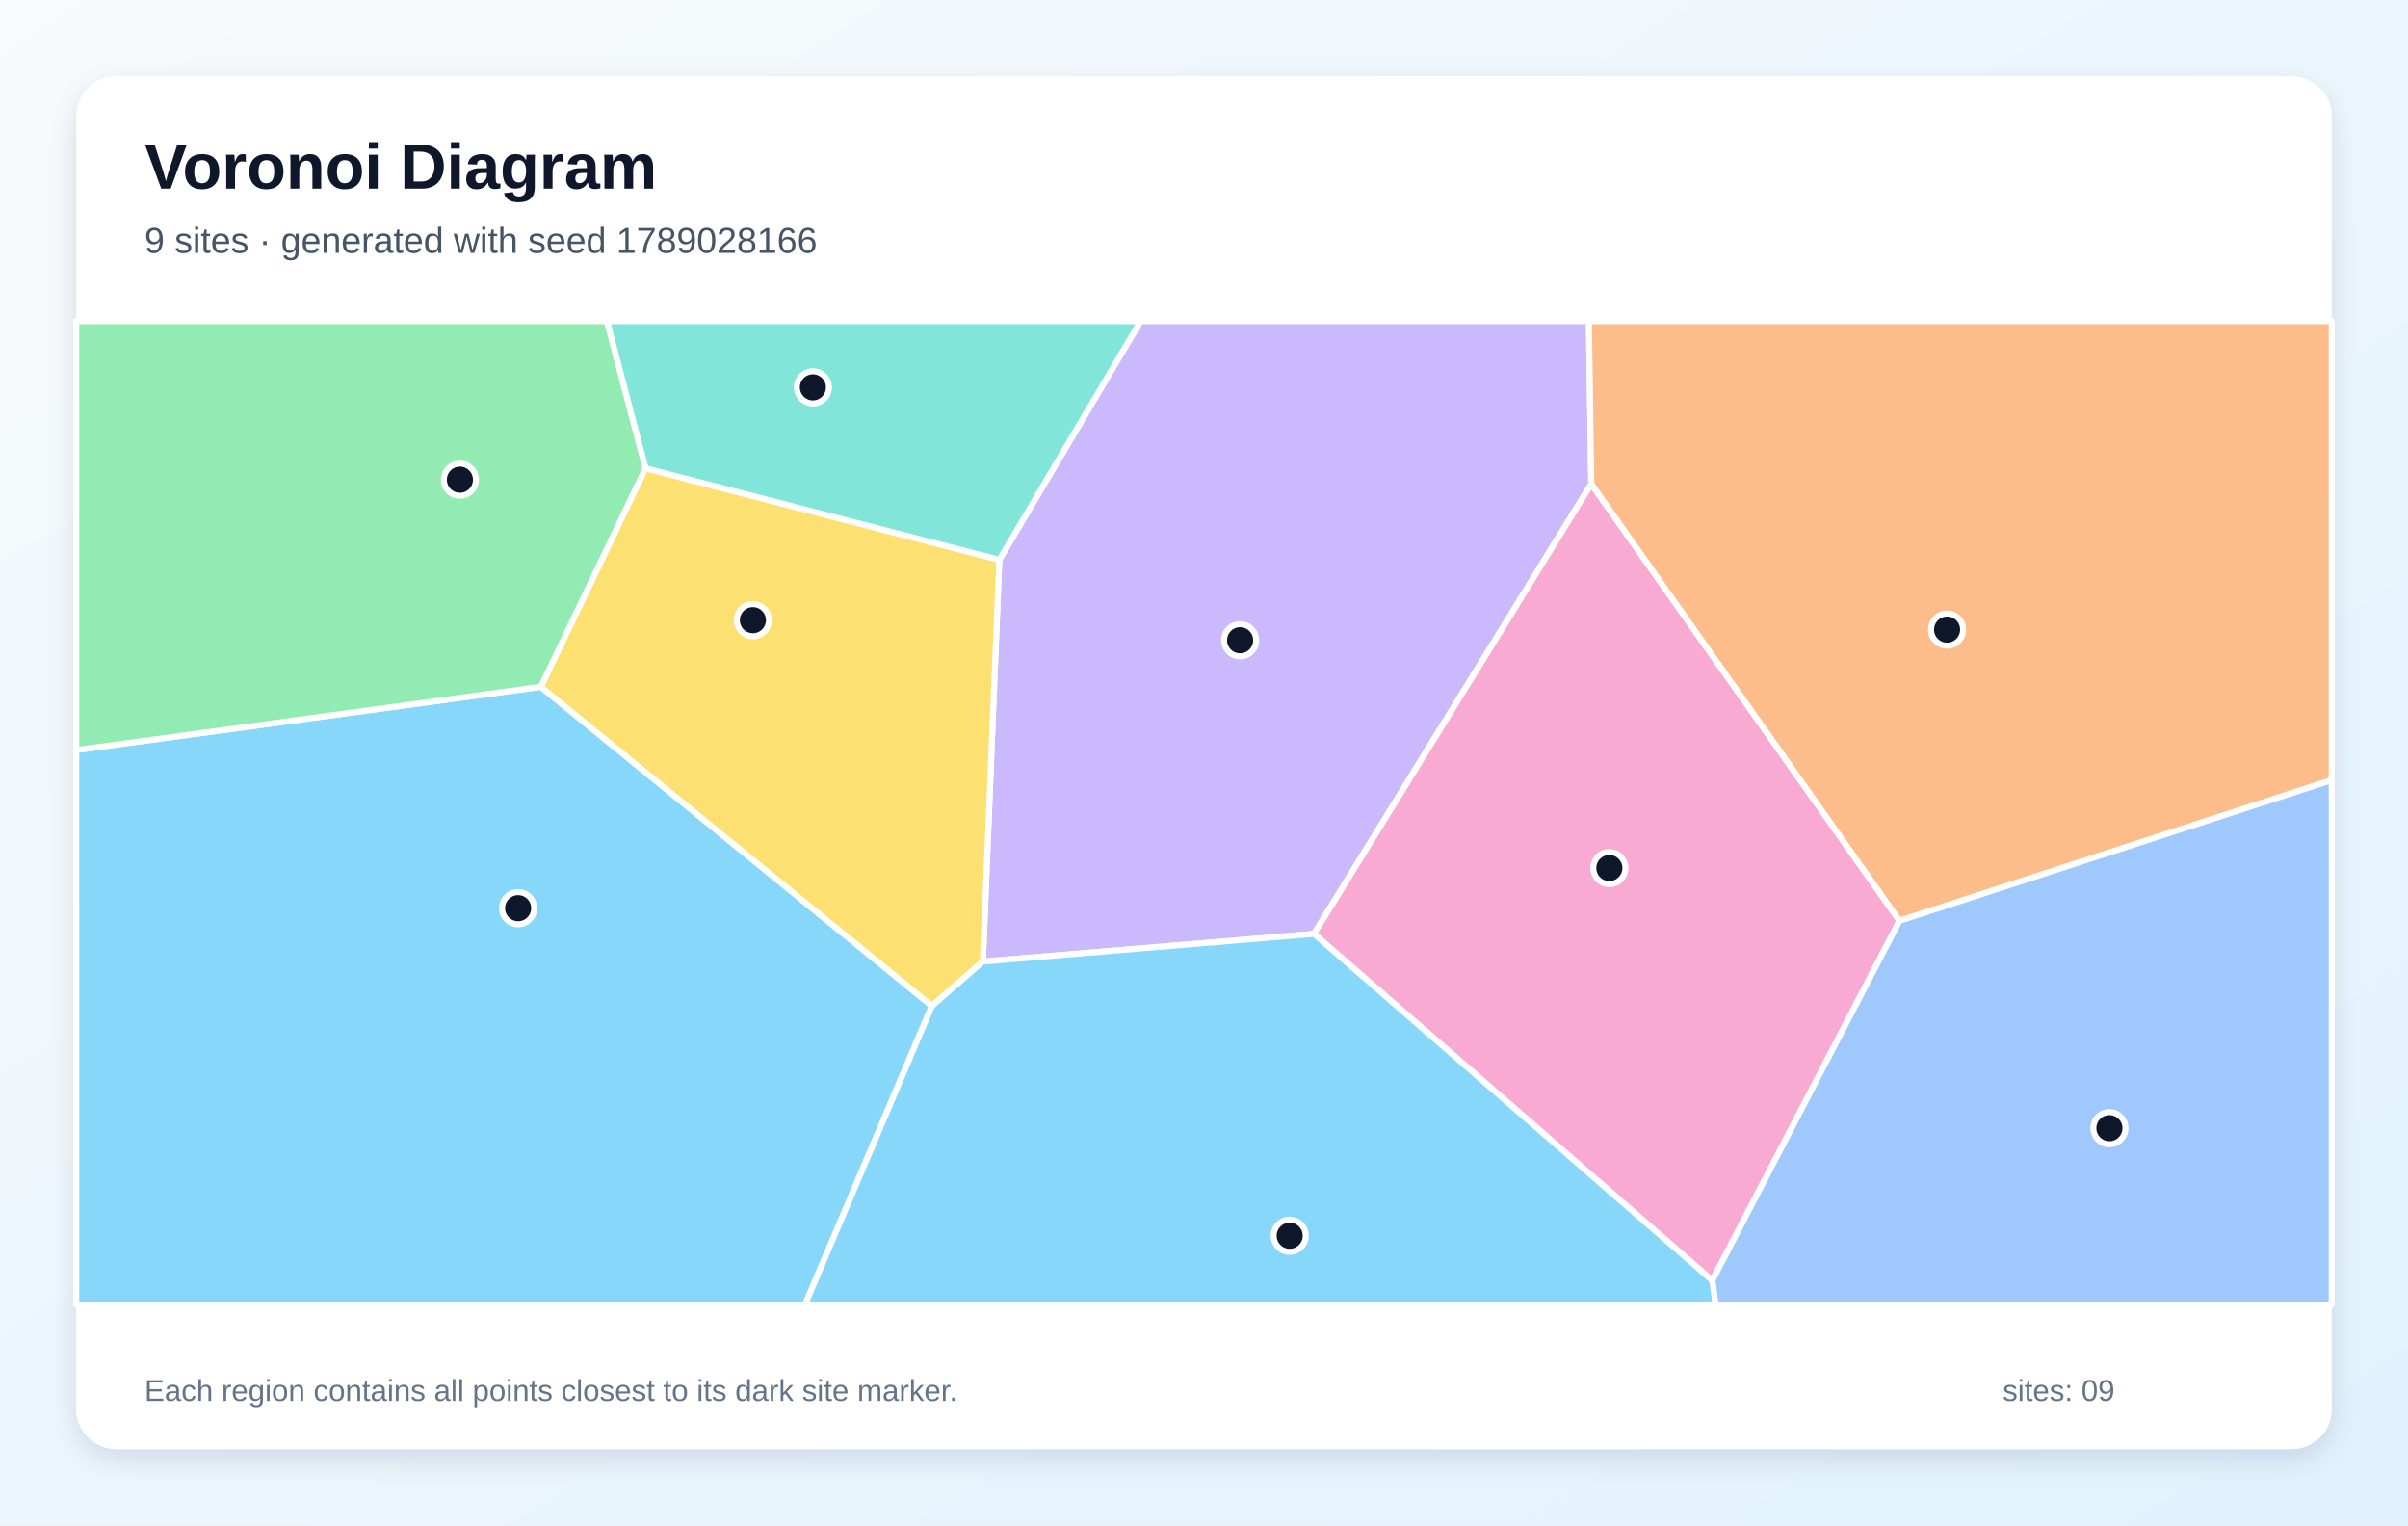
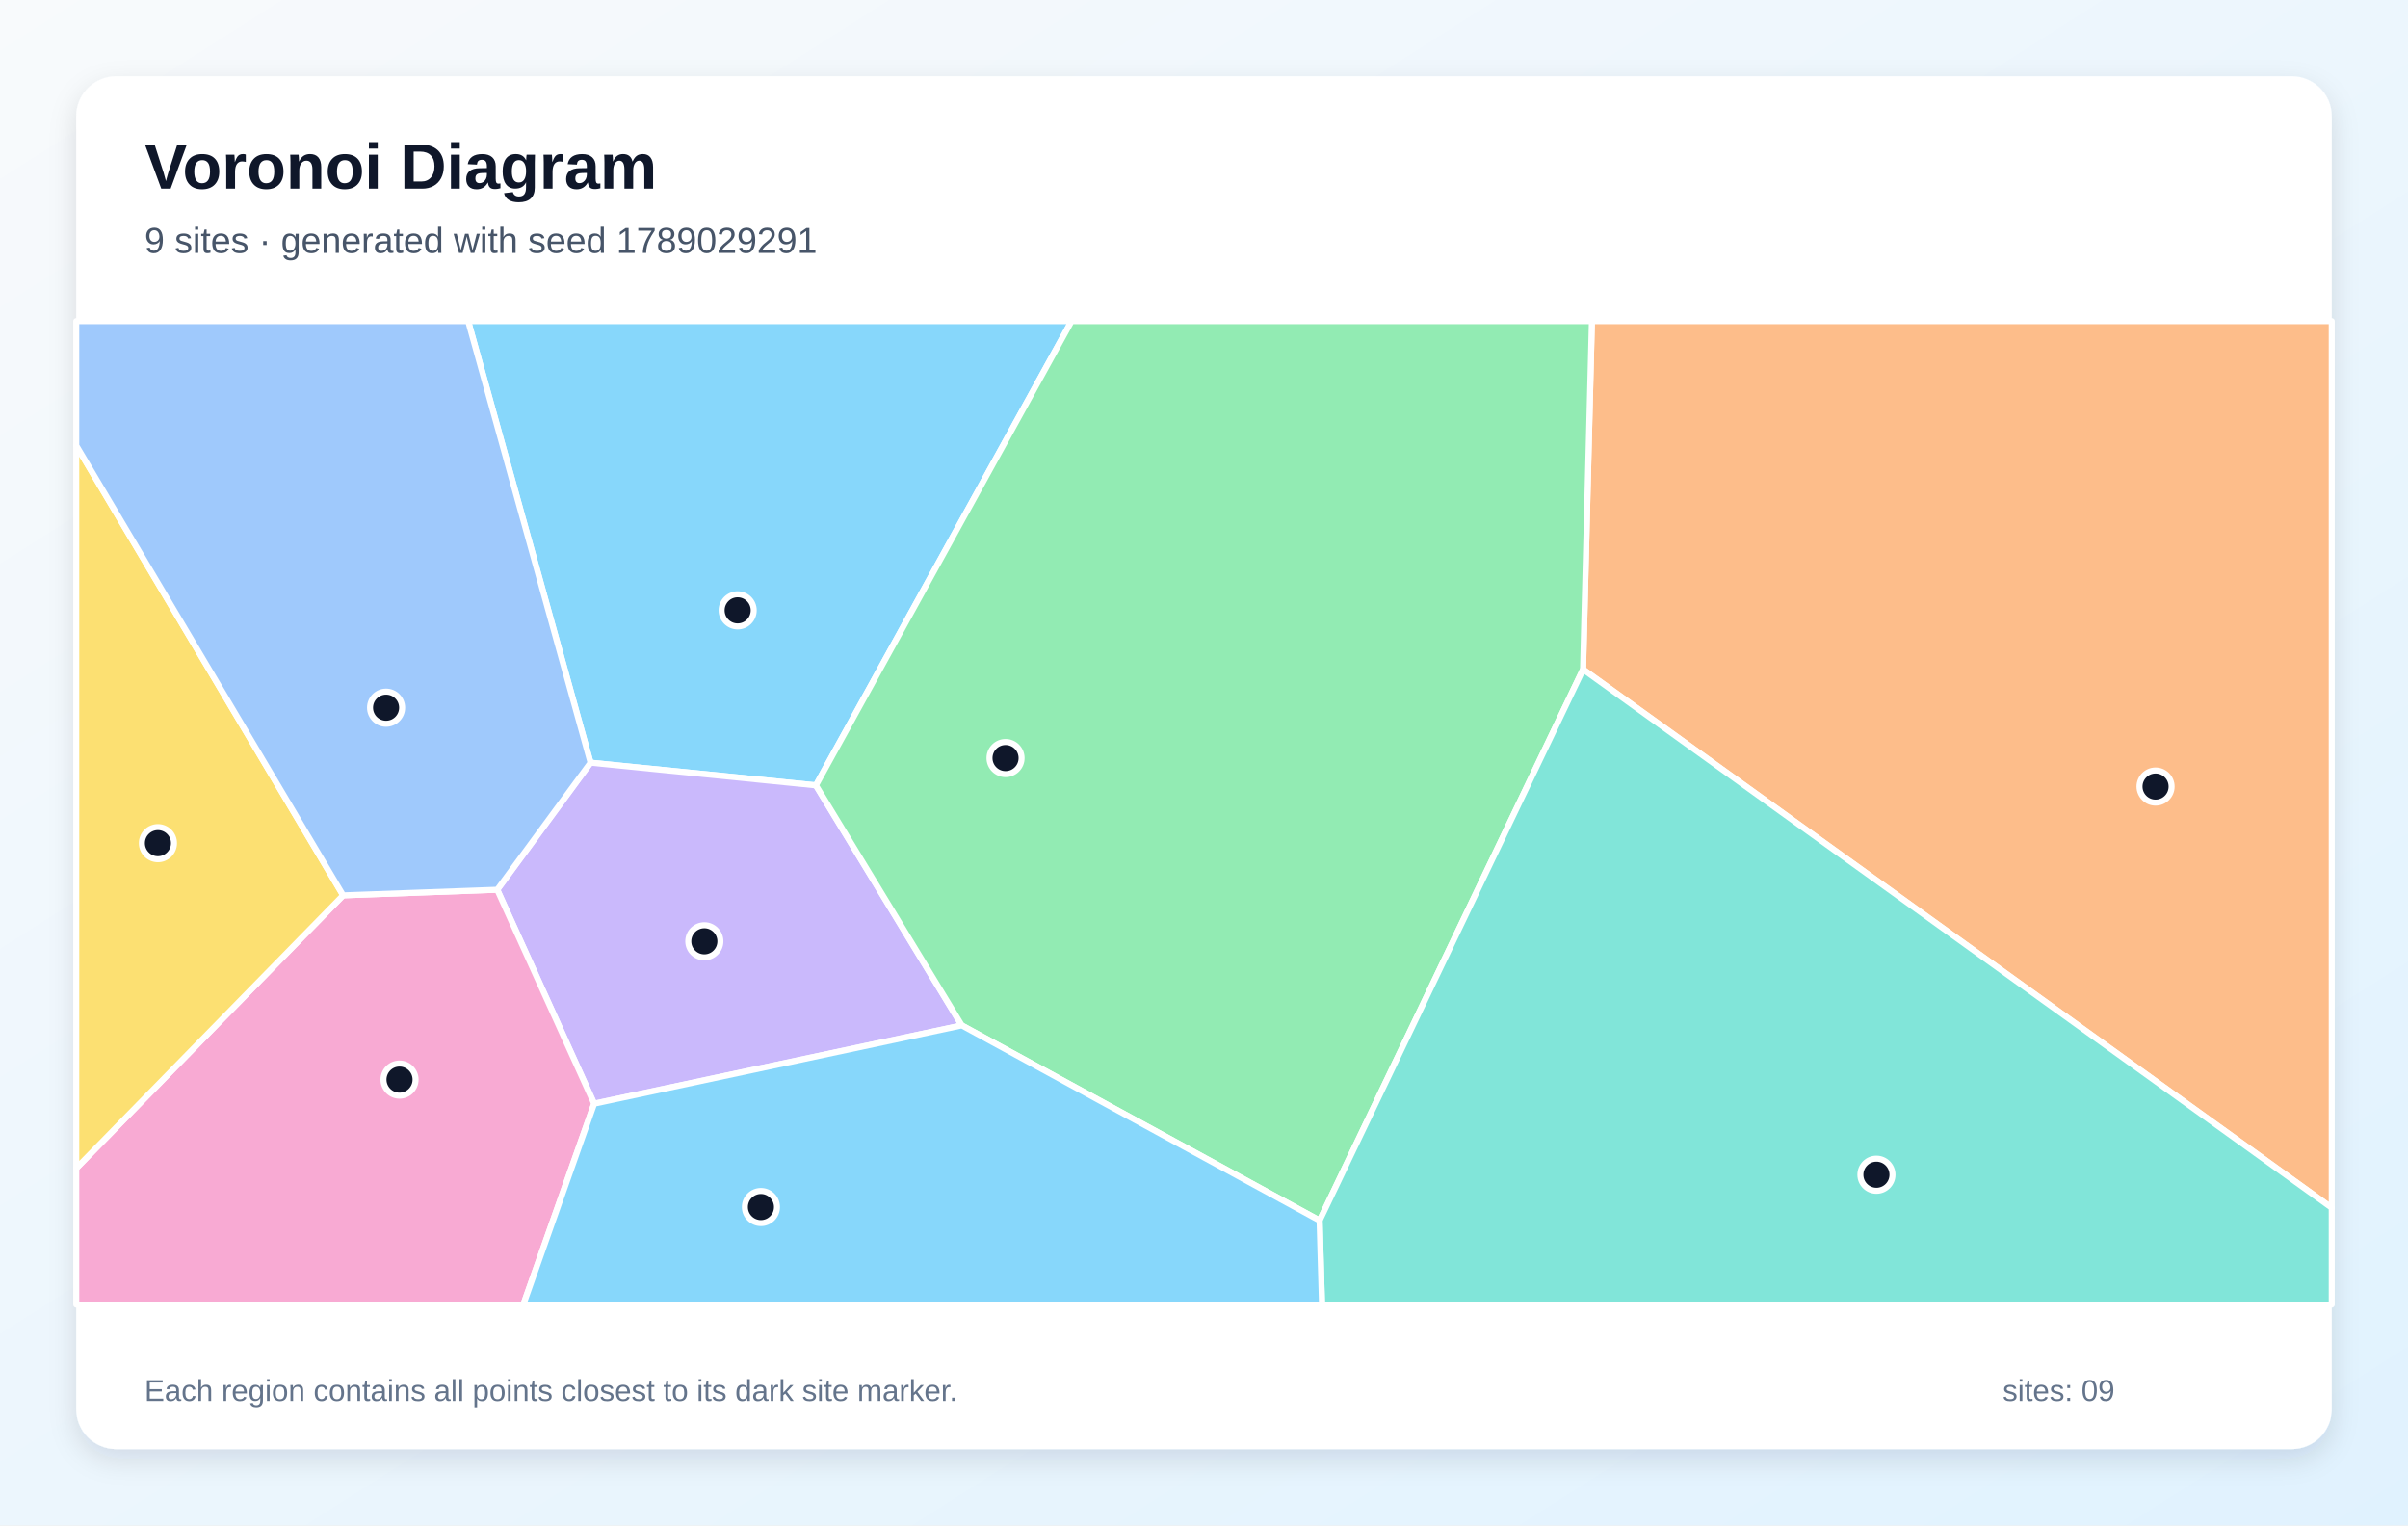
<svg xmlns="http://www.w3.org/2000/svg" width="1200" height="760" viewBox="0 0 1200 760" role="img" aria-labelledby="title description">
  <defs>
    <linearGradient id="background" x1="0" y1="0" x2="1" y2="1">
      <stop stop-color="#F8FAFC" />
      <stop offset="1" stop-color="#E0F2FE" />
    </linearGradient>
    <filter id="shadow" x="-10%" y="-10%" width="120%" height="120%">
      <feDropShadow dx="0" dy="5" stdDeviation="7" flood-color="#0F172A" flood-opacity=".12" />
    </filter>
  </defs>
  <rect width="1200" height="760" fill="url(#background)" />
  <rect x="38" y="38" width="1124" height="684" rx="20" fill="#FFFFFF" filter="url(#shadow)" />
  <g font-family="Arial, sans-serif">
    <text x="72" y="94" font-size="32" font-weight="700" fill="#0F172A">Voronoi Diagram</text>
-     <text x="72" y="126" font-size="18" fill="#475569">9 sites · generated with seed 1789028166</text>
+     <text x="72" y="126" font-size="18" fill="#475569">9 sites · generated with seed 1789029291</text>
  </g>
  <g stroke="#FFFFFF" stroke-width="3" stroke-linejoin="round">
-     <polygon points="38.0,373.7 269.5,342.2 464.4,501.2 401.2,650.0 38.0,650.0" fill="#38BDF8" fill-opacity="0.60" />
-     <polygon points="489.8,479.1 498.0,278.9 568.4,160.0 791.8,160.0 793.0,241.1 654.8,465.3" fill="#A78BFA" fill-opacity="0.60" />
-     <polygon points="654.8,465.3 793.0,241.1 946.6,458.8 853.3,638.0" fill="#F472B6" fill-opacity="0.60" />
-     <polygon points="946.6,458.8 793.0,241.1 791.8,160.0 1162.0,160.0 1162.0,388.7" fill="#FB923C" fill-opacity="0.60" />
-     <polygon points="498.0,278.9 489.8,479.1 464.4,501.2 269.5,342.2 321.7,233.3" fill="#FACC15" fill-opacity="0.60" />
-     <polygon points="321.7,233.3 269.5,342.2 38.0,373.7 38.0,160.0 302.5,160.0" fill="#4ADE80" fill-opacity="0.60" />
-     <polygon points="498.0,278.9 321.7,233.3 302.5,160.0 568.4,160.0" fill="#2DD4BF" fill-opacity="0.60" />
-     <polygon points="853.3,638.0 946.6,458.8 1162.0,388.7 1162.0,650.0 854.9,650.0" fill="#60A5FA" fill-opacity="0.60" />
-     <polygon points="464.4,501.2 489.8,479.1 654.8,465.3 853.3,638.0 854.9,650.0 401.2,650.0" fill="#38BDF8" fill-opacity="0.60" />
+     <polygon points="406.6,391.3 294.3,380.0 233.3,160.0 534.0,160.0" fill="#38BDF8" fill-opacity="0.60" />
+     <polygon points="296.1,549.9 247.8,443.3 294.3,380.0 406.6,391.3 479.3,510.9" fill="#A78BFA" fill-opacity="0.60" />
+     <polygon points="38.0,582.1 171.0,446.1 247.8,443.3 296.1,549.9 260.8,650.0 38.0,650.0" fill="#F472B6" fill-opacity="0.60" />
+     <polygon points="788.9,333.5 793.3,160.0 1162.0,160.0 1162.0,601.8" fill="#FB923C" fill-opacity="0.60" />
+     <polygon points="171.0,446.1 38.0,582.1 38.0,222.0" fill="#FACC15" fill-opacity="0.60" />
+     <polygon points="479.3,510.9 406.6,391.3 534.0,160.0 793.3,160.0 788.9,333.5 657.6,608.1" fill="#4ADE80" fill-opacity="0.60" />
+     <polygon points="657.6,608.1 788.9,333.5 1162.0,601.8 1162.0,650.0 658.8,650.0" fill="#2DD4BF" fill-opacity="0.60" />
+     <polygon points="171.0,446.1 38.0,222.0 38.0,160.0 233.3,160.0 294.3,380.0 247.8,443.3" fill="#60A5FA" fill-opacity="0.60" />
+     <polygon points="296.1,549.9 479.3,510.9 657.6,608.1 658.8,650.0 260.8,650.0" fill="#38BDF8" fill-opacity="0.60" />
  </g>
  <g>
-     <circle cx="258.2" cy="452.5" r="8" fill="#0F172A" stroke="#FFFFFF" stroke-width="3" />
-     <circle cx="618.0" cy="319.0" r="8" fill="#0F172A" stroke="#FFFFFF" stroke-width="3" />
-     <circle cx="802.0" cy="432.5" r="8" fill="#0F172A" stroke="#FFFFFF" stroke-width="3" />
-     <circle cx="970.3" cy="313.7" r="8" fill="#0F172A" stroke="#FFFFFF" stroke-width="3" />
-     <circle cx="375.2" cy="309.0" r="8" fill="#0F172A" stroke="#FFFFFF" stroke-width="3" />
-     <circle cx="229.2" cy="239.0" r="8" fill="#0F172A" stroke="#FFFFFF" stroke-width="3" />
-     <circle cx="405.1" cy="193.0" r="8" fill="#0F172A" stroke="#FFFFFF" stroke-width="3" />
-     <circle cx="1051.2" cy="562.1" r="8" fill="#0F172A" stroke="#FFFFFF" stroke-width="3" />
-     <circle cx="642.7" cy="615.7" r="8" fill="#0F172A" stroke="#FFFFFF" stroke-width="3" />
+     <circle cx="367.6" cy="304.1" r="8" fill="#0F172A" stroke="#FFFFFF" stroke-width="3" />
+     <circle cx="351.0" cy="469.0" r="8" fill="#0F172A" stroke="#FFFFFF" stroke-width="3" />
+     <circle cx="199.1" cy="537.9" r="8" fill="#0F172A" stroke="#FFFFFF" stroke-width="3" />
+     <circle cx="1074.2" cy="391.9" r="8" fill="#0F172A" stroke="#FFFFFF" stroke-width="3" />
+     <circle cx="78.7" cy="420.1" r="8" fill="#0F172A" stroke="#FFFFFF" stroke-width="3" />
+     <circle cx="501.1" cy="377.7" r="8" fill="#0F172A" stroke="#FFFFFF" stroke-width="3" />
+     <circle cx="935.1" cy="585.3" r="8" fill="#0F172A" stroke="#FFFFFF" stroke-width="3" />
+     <circle cx="192.4" cy="352.6" r="8" fill="#0F172A" stroke="#FFFFFF" stroke-width="3" />
+     <circle cx="379.2" cy="601.4" r="8" fill="#0F172A" stroke="#FFFFFF" stroke-width="3" />
  </g>
  <g font-family="Arial, sans-serif" font-size="15" fill="#64748B">
    <text x="72" y="698">Each region contains all points closest to its dark site marker.</text>
    <text x="998" y="698">sites: 09</text>
  </g>
</svg>
